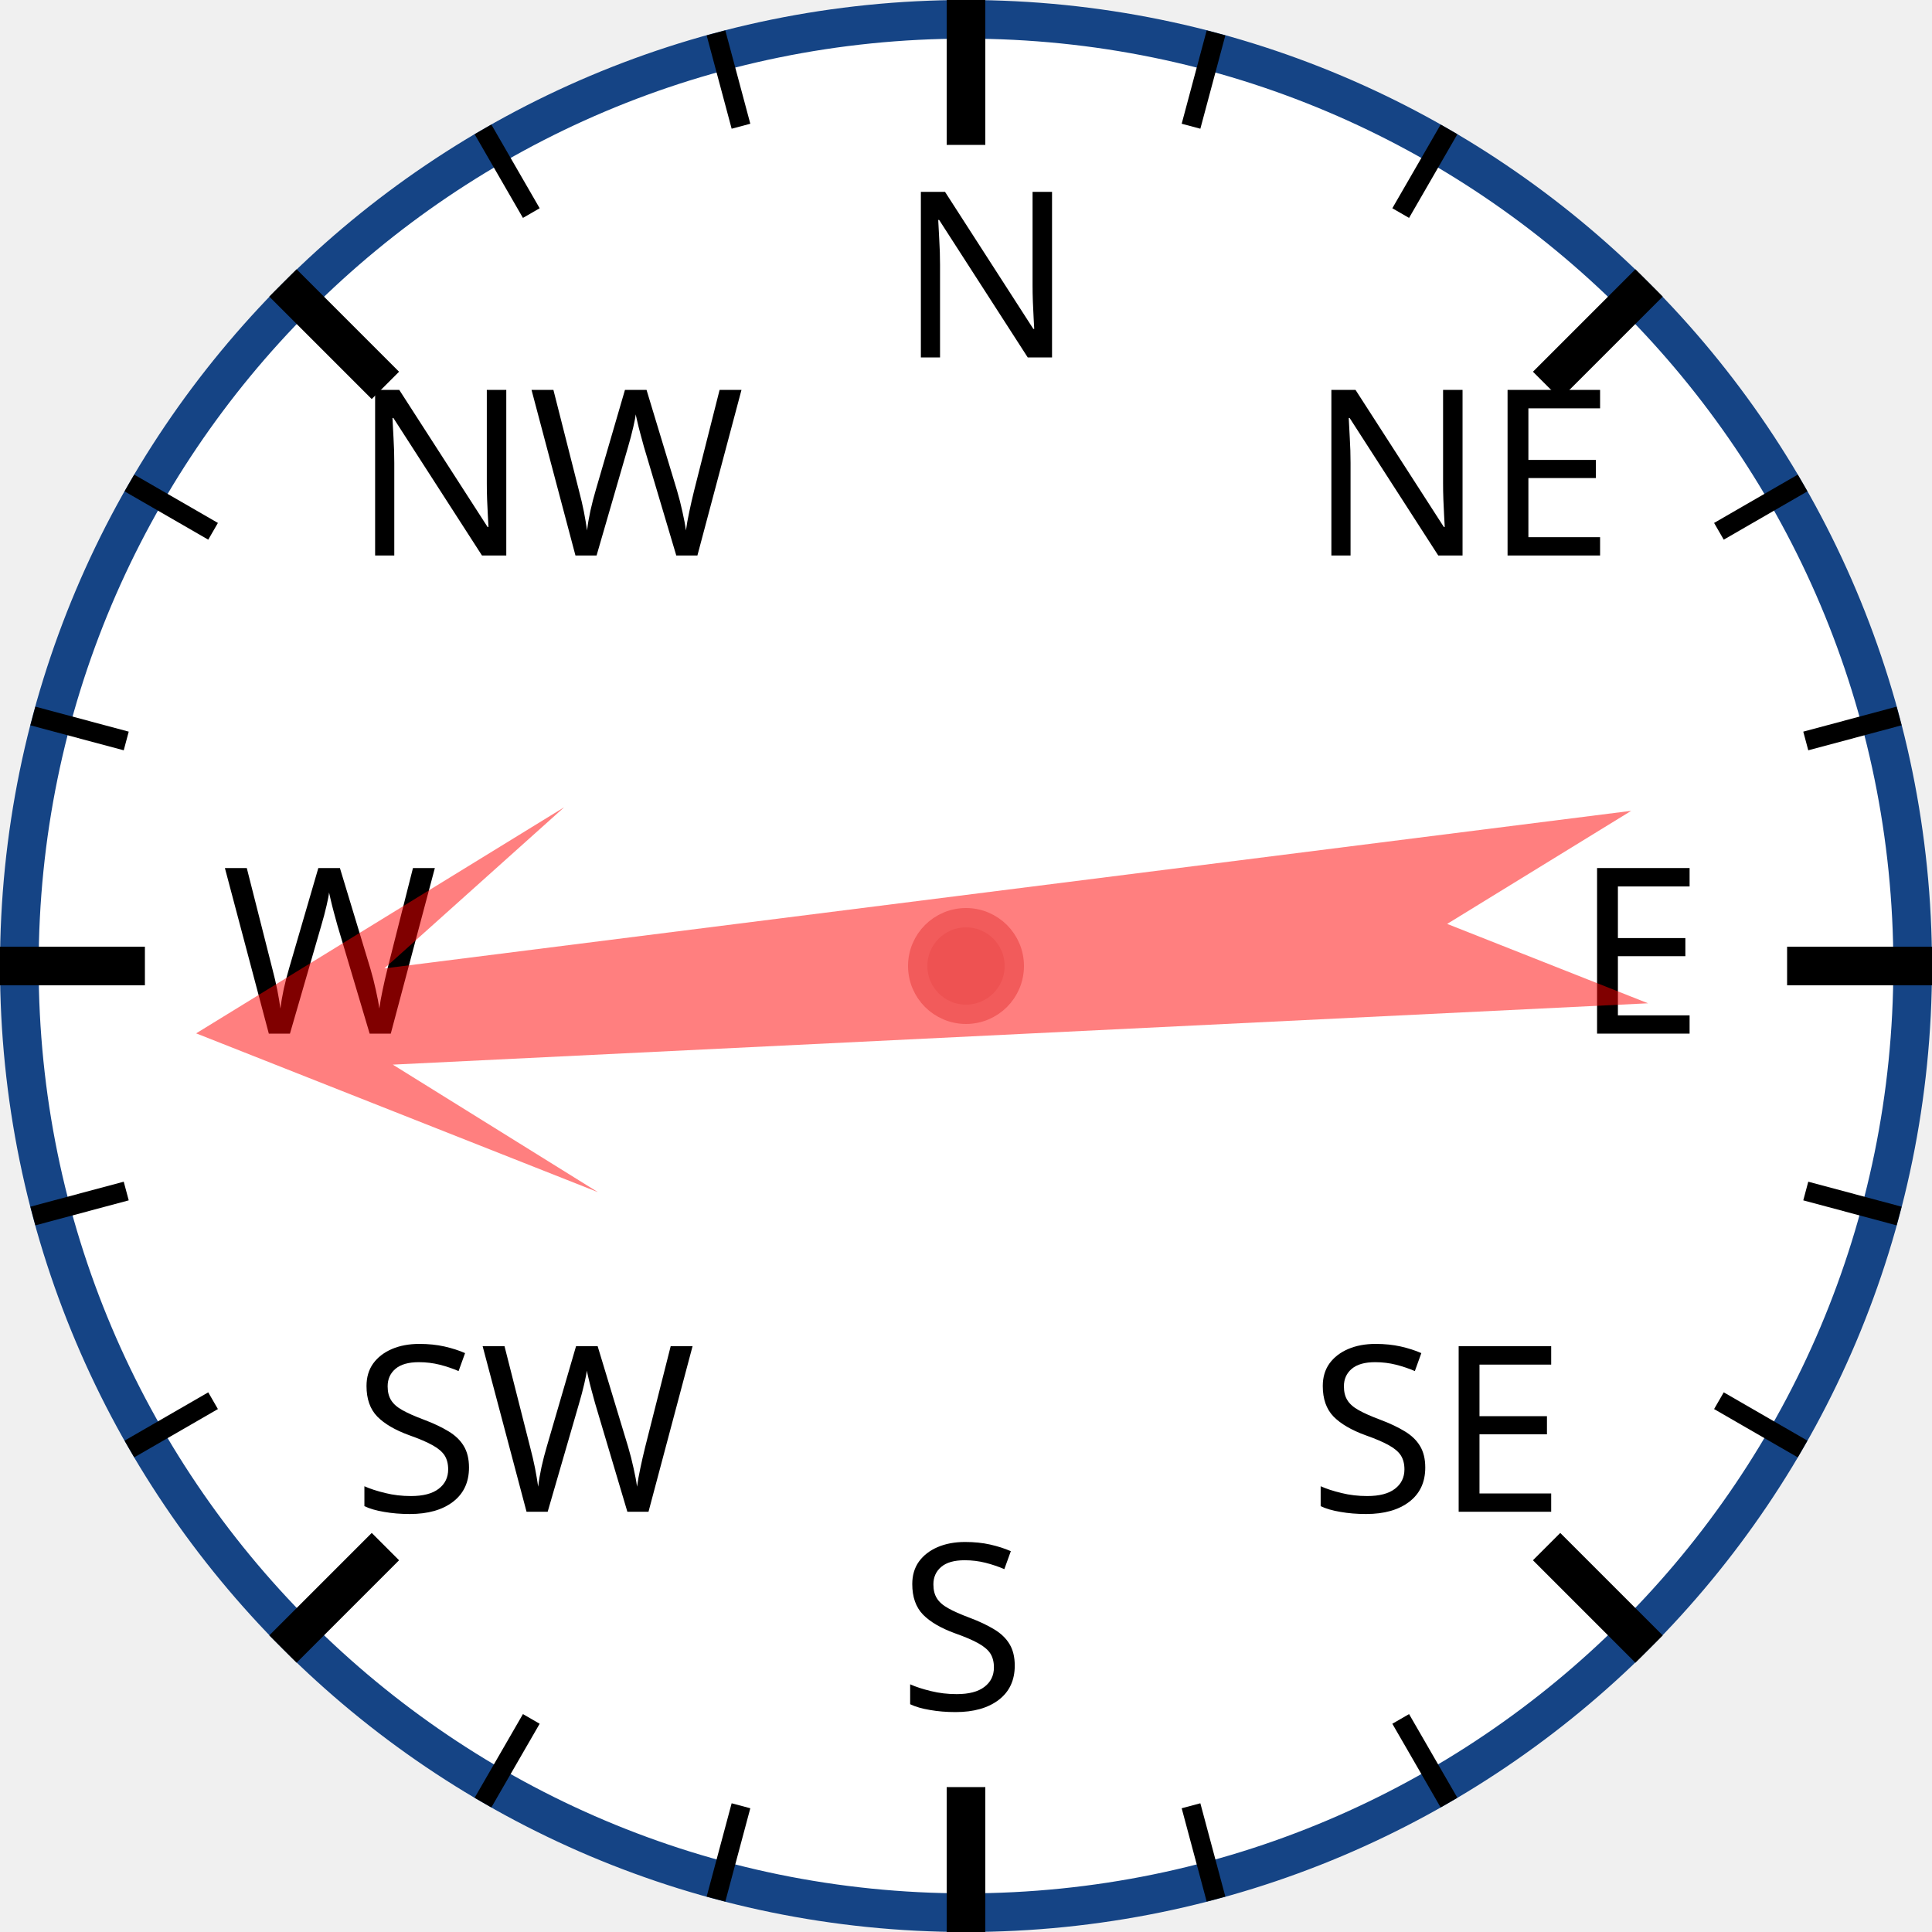
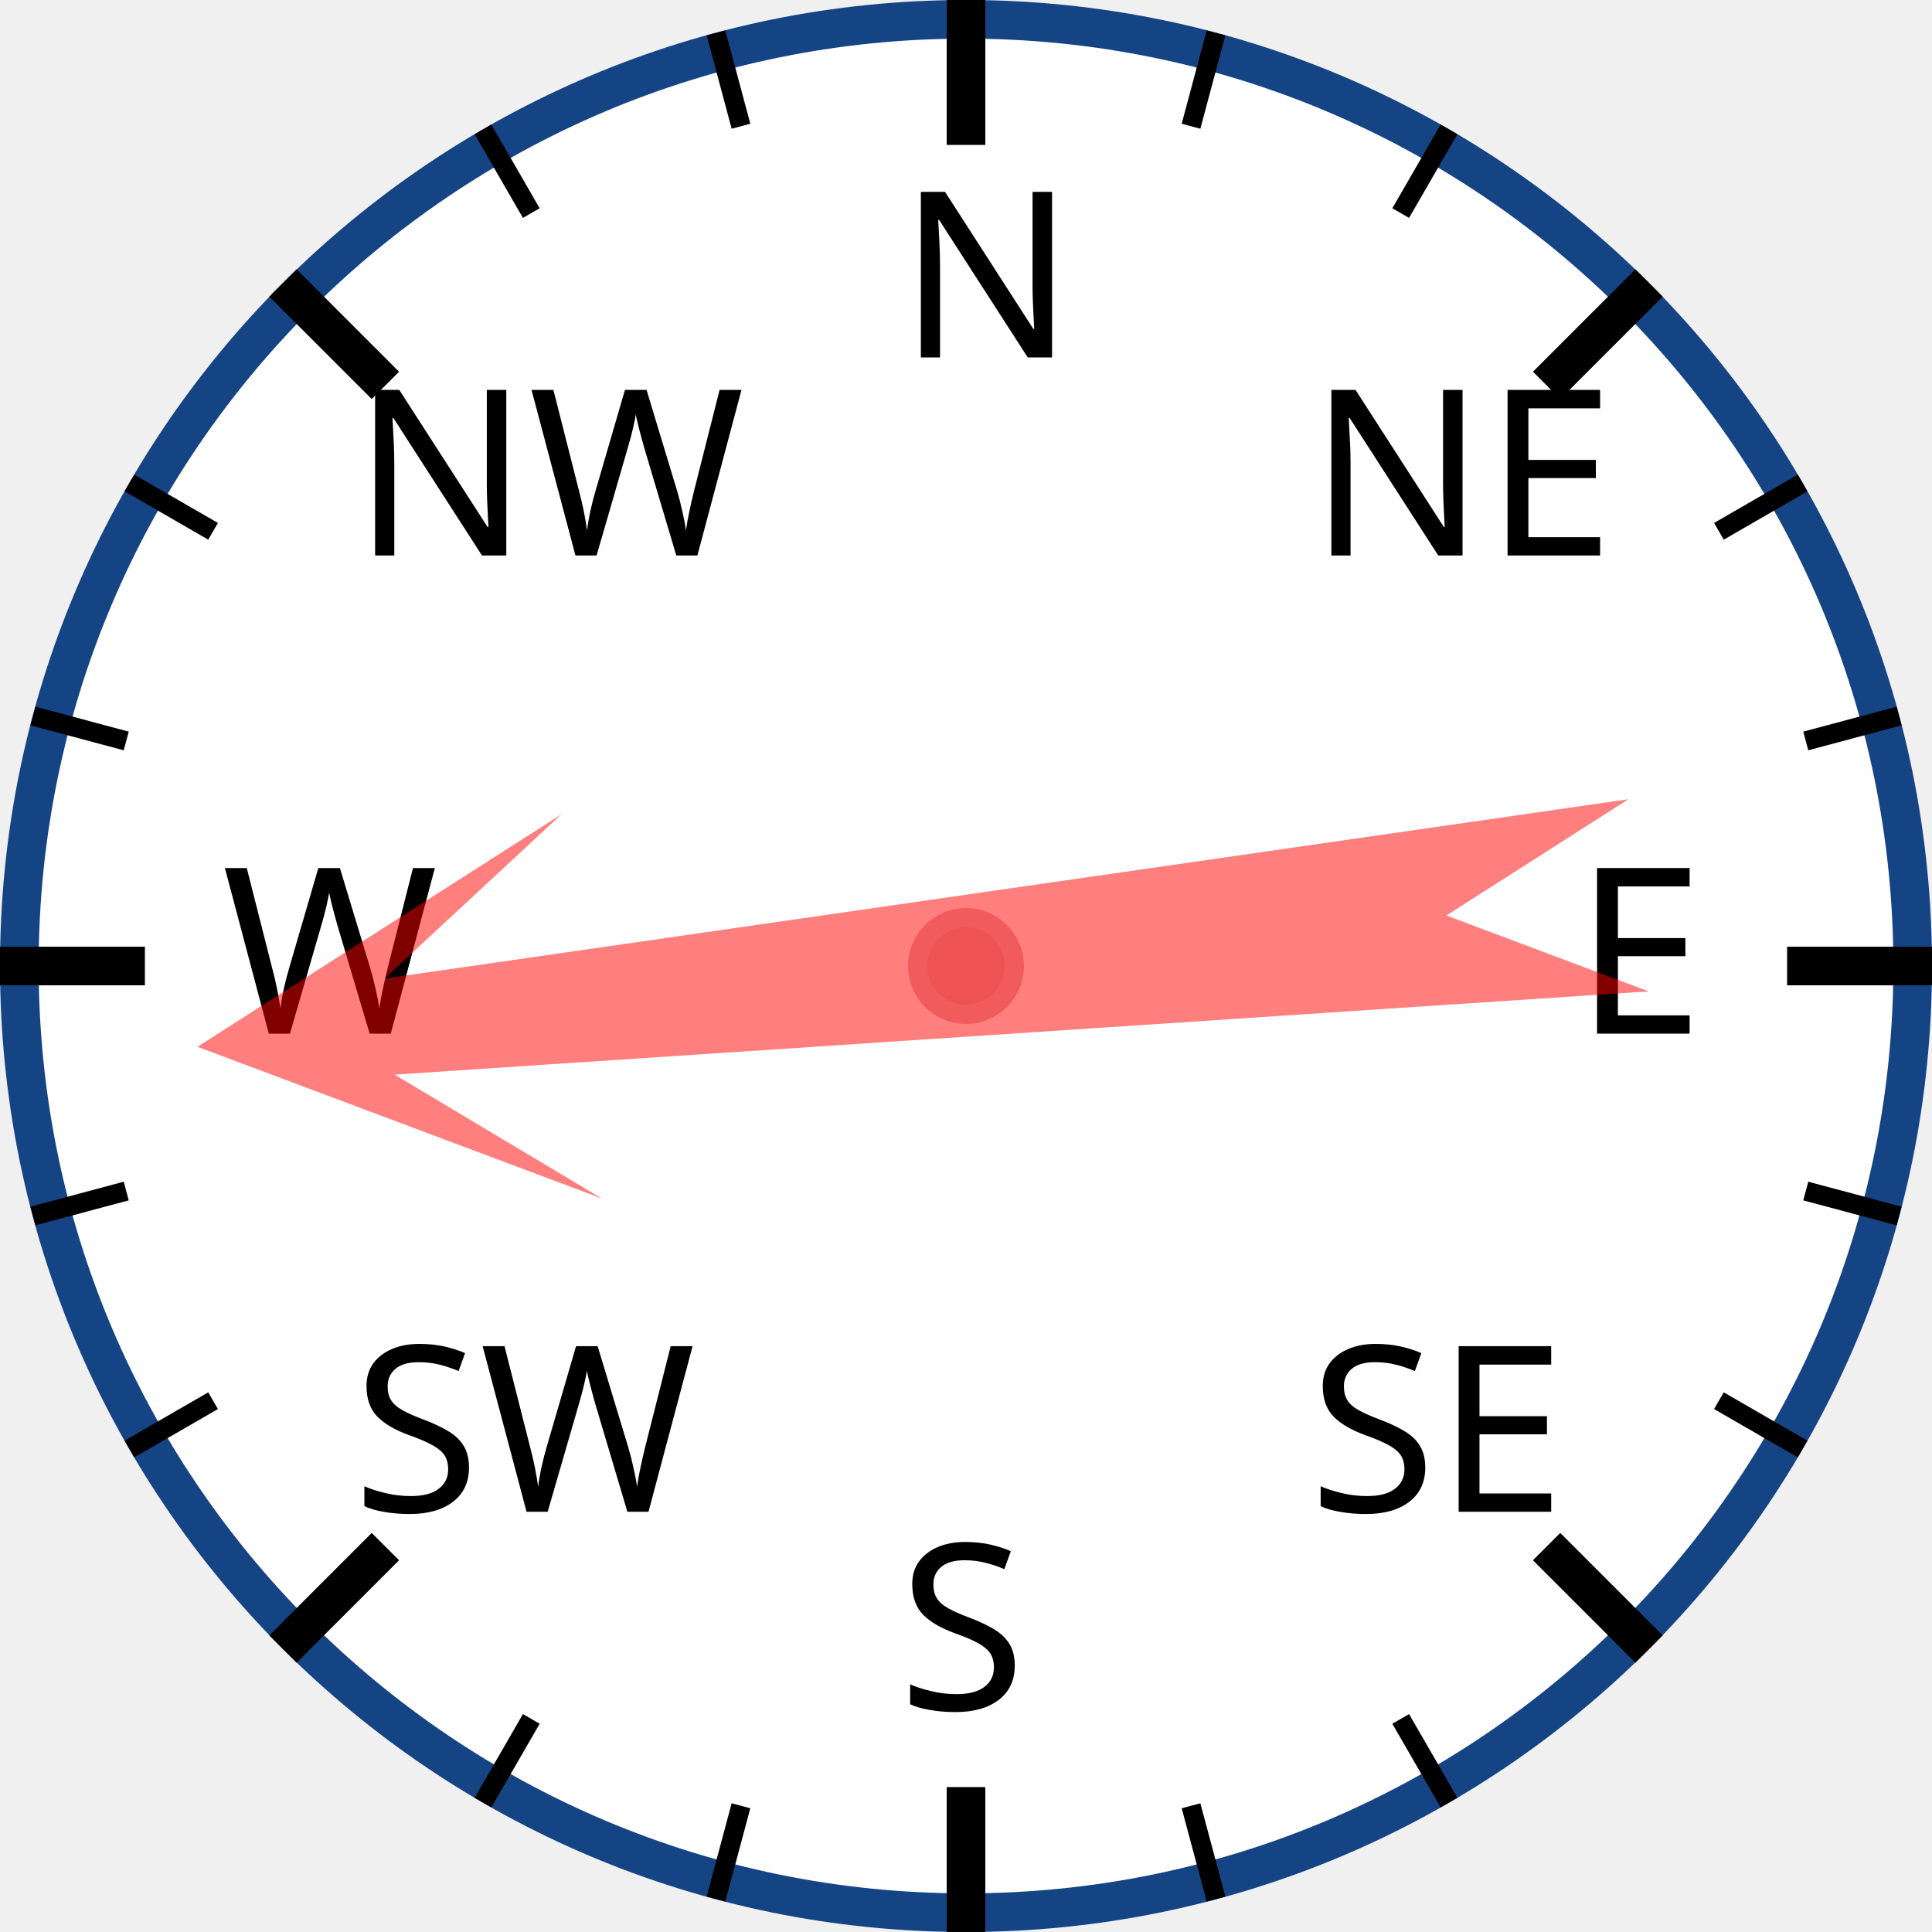
<svg xmlns="http://www.w3.org/2000/svg" width="120px" height="120px" viewBox="0 0 200 200">
  <circle cx="100" cy="100" r="98" style="fill: white; stroke: #154485; stroke-width: 4;" />
  <text x="93.0" y="37.0" style="font-family: sans-serif; font-size: 18pt;">N</text>
  <line x1="100.0" y1="0.0" x2="100.0" y2="15.0" style="stroke: black; stroke-width: 4;" />
  <line x1="74.118" y1="3.407" x2="76.706" y2="13.067" style="stroke: black; stroke-width: 2;" />
  <line x1="50" y1="13.397" x2="55" y2="22.058" style="stroke: black; stroke-width: 2;" />
  <text x="36.503" y="57.503" style="font-family: sans-serif; font-size: 18pt;">NW</text>
  <line x1="29.289" y1="29.289" x2="39.896" y2="39.896" style="stroke: black; stroke-width: 4;" />
  <line x1="13.397" y1="50" x2="22.058" y2="55" style="stroke: black; stroke-width: 2;" />
  <line x1="3.407" y1="74.118" x2="13.067" y2="76.706" style="stroke: black; stroke-width: 2;" />
  <text x="23.0" y="107.0" style="font-family: sans-serif; font-size: 18pt;">W</text>
  <line x1="0.0" y1="100.0" x2="15.0" y2="100.0" style="stroke: black; stroke-width: 4;" />
  <line x1="3.407" y1="125.882" x2="13.067" y2="123.294" style="stroke: black; stroke-width: 2;" />
  <line x1="13.397" y1="150" x2="22.058" y2="145" style="stroke: black; stroke-width: 2;" />
  <text x="36.503" y="156.497" style="font-family: sans-serif; font-size: 18pt;">SW</text>
  <line x1="29.289" y1="170.711" x2="39.896" y2="160.104" style="stroke: black; stroke-width: 4;" />
  <line x1="50" y1="186.603" x2="55" y2="177.942" style="stroke: black; stroke-width: 2;" />
  <line x1="74.118" y1="196.593" x2="76.706" y2="186.933" style="stroke: black; stroke-width: 2;" />
  <text x="93" y="177.0" style="font-family: sans-serif; font-size: 18pt;">S</text>
  <line x1="100" y1="200.0" x2="100" y2="185.0" style="stroke: black; stroke-width: 4;" />
  <line x1="125.882" y1="196.593" x2="123.294" y2="186.933" style="stroke: black; stroke-width: 2;" />
  <line x1="150.0" y1="186.603" x2="145.0" y2="177.942" style="stroke: black; stroke-width: 2;" />
  <text x="135.497" y="156.497" style="font-family: sans-serif; font-size: 18pt;">SE</text>
  <line x1="170.711" y1="170.711" x2="160.104" y2="160.104" style="stroke: black; stroke-width: 4;" />
  <line x1="186.603" y1="150" x2="177.942" y2="145" style="stroke: black; stroke-width: 2;" />
  <line x1="196.593" y1="125.882" x2="186.933" y2="123.294" style="stroke: black; stroke-width: 2;" />
  <text x="163.0" y="107" style="font-family: sans-serif; font-size: 18pt;">E</text>
  <line x1="200.0" y1="100" x2="185.0" y2="100" style="stroke: black; stroke-width: 4;" />
  <line x1="196.593" y1="74.118" x2="186.933" y2="76.706" style="stroke: black; stroke-width: 2;" />
  <line x1="186.603" y1="50" x2="177.942" y2="55" style="stroke: black; stroke-width: 2;" />
  <text x="135.497" y="57.503" style="font-family: sans-serif; font-size: 18pt;">NE</text>
  <line x1="170.711" y1="29.289" x2="160.104" y2="39.896" style="stroke: black; stroke-width: 4;" />
  <line x1="150" y1="13.397" x2="145" y2="22.058" style="stroke: black; stroke-width: 2;" />
  <line x1="125.882" y1="3.407" x2="123.294" y2="13.067" style="stroke: black; stroke-width: 2;" />
-   <polygon points="100 20 120 60 105 40 110 170 100 150 90 170 95 40 80 60" style="fill: red; fill-opacity: 0.5;" transform="rotate(265,100,100)" />
+   <polygon points="100 20 120 60 105 40 110 170 100 150 90 170 95 40 80 60" style="fill: red; fill-opacity: 0.5;" transform="rotate(264,100,100)" />
  <circle cx="100" cy="100" r="5" style="fill: #EE5252; stroke: #F25B5B; stroke-width: 2;" />
</svg>
